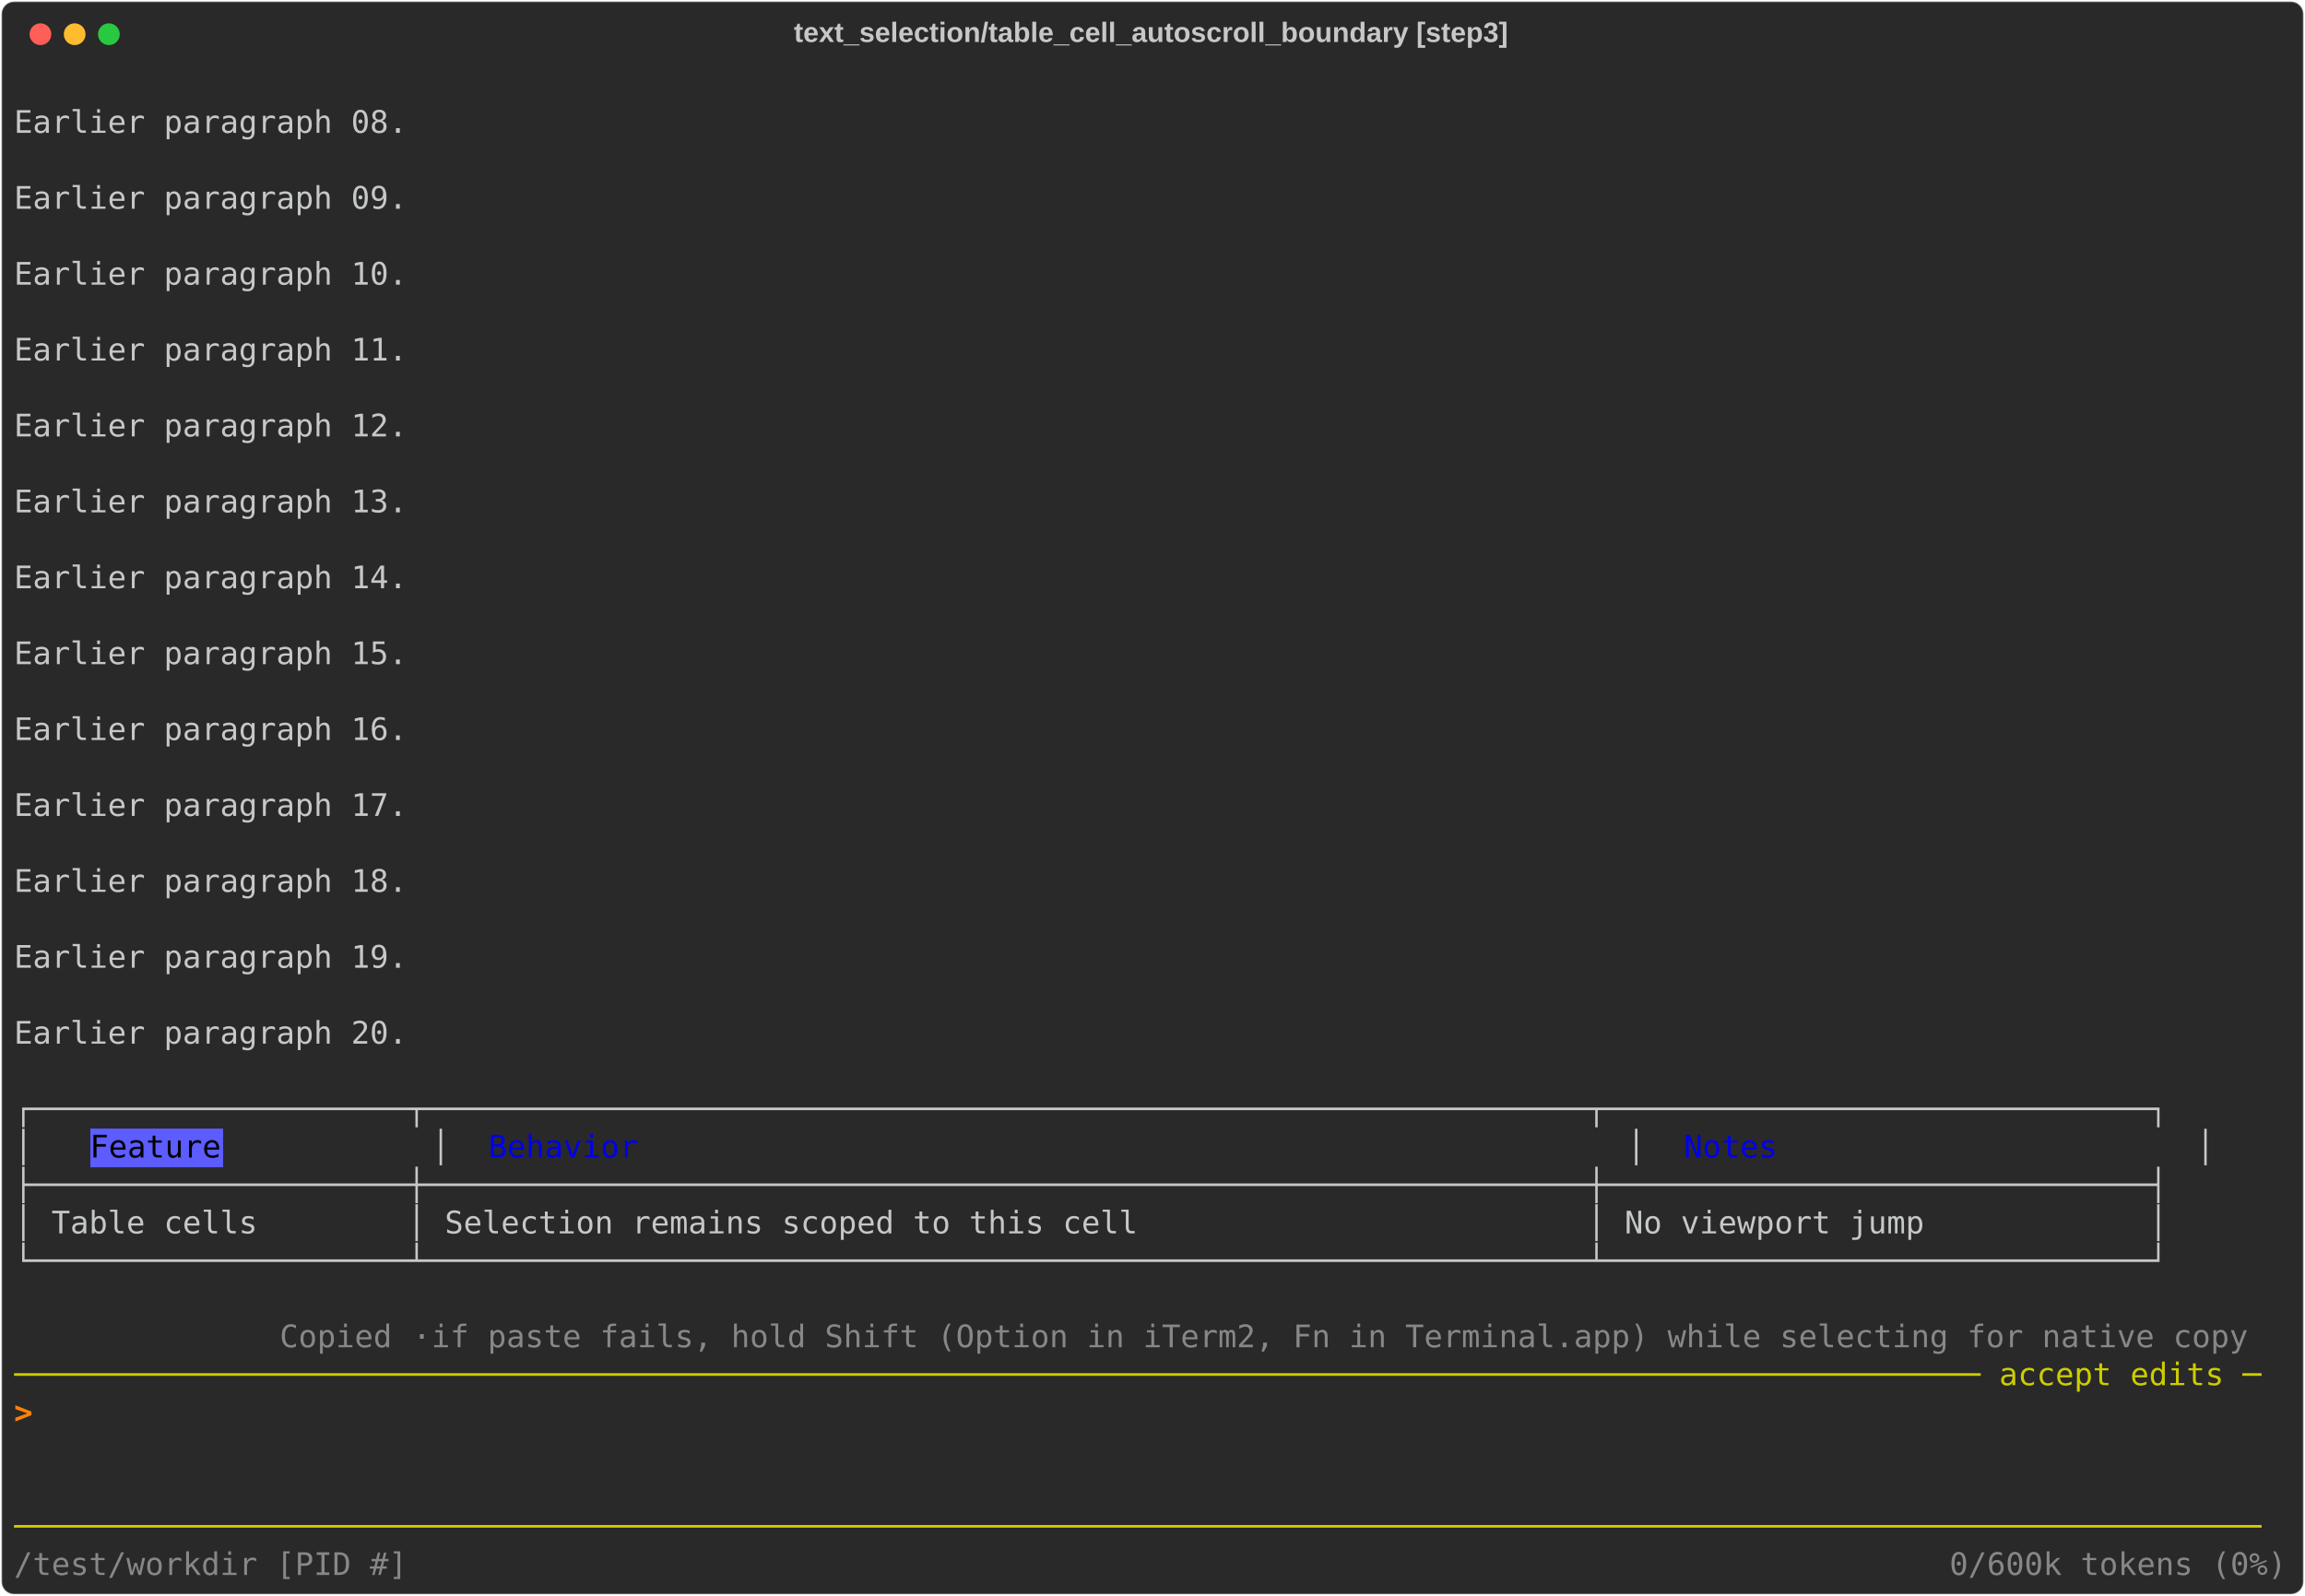
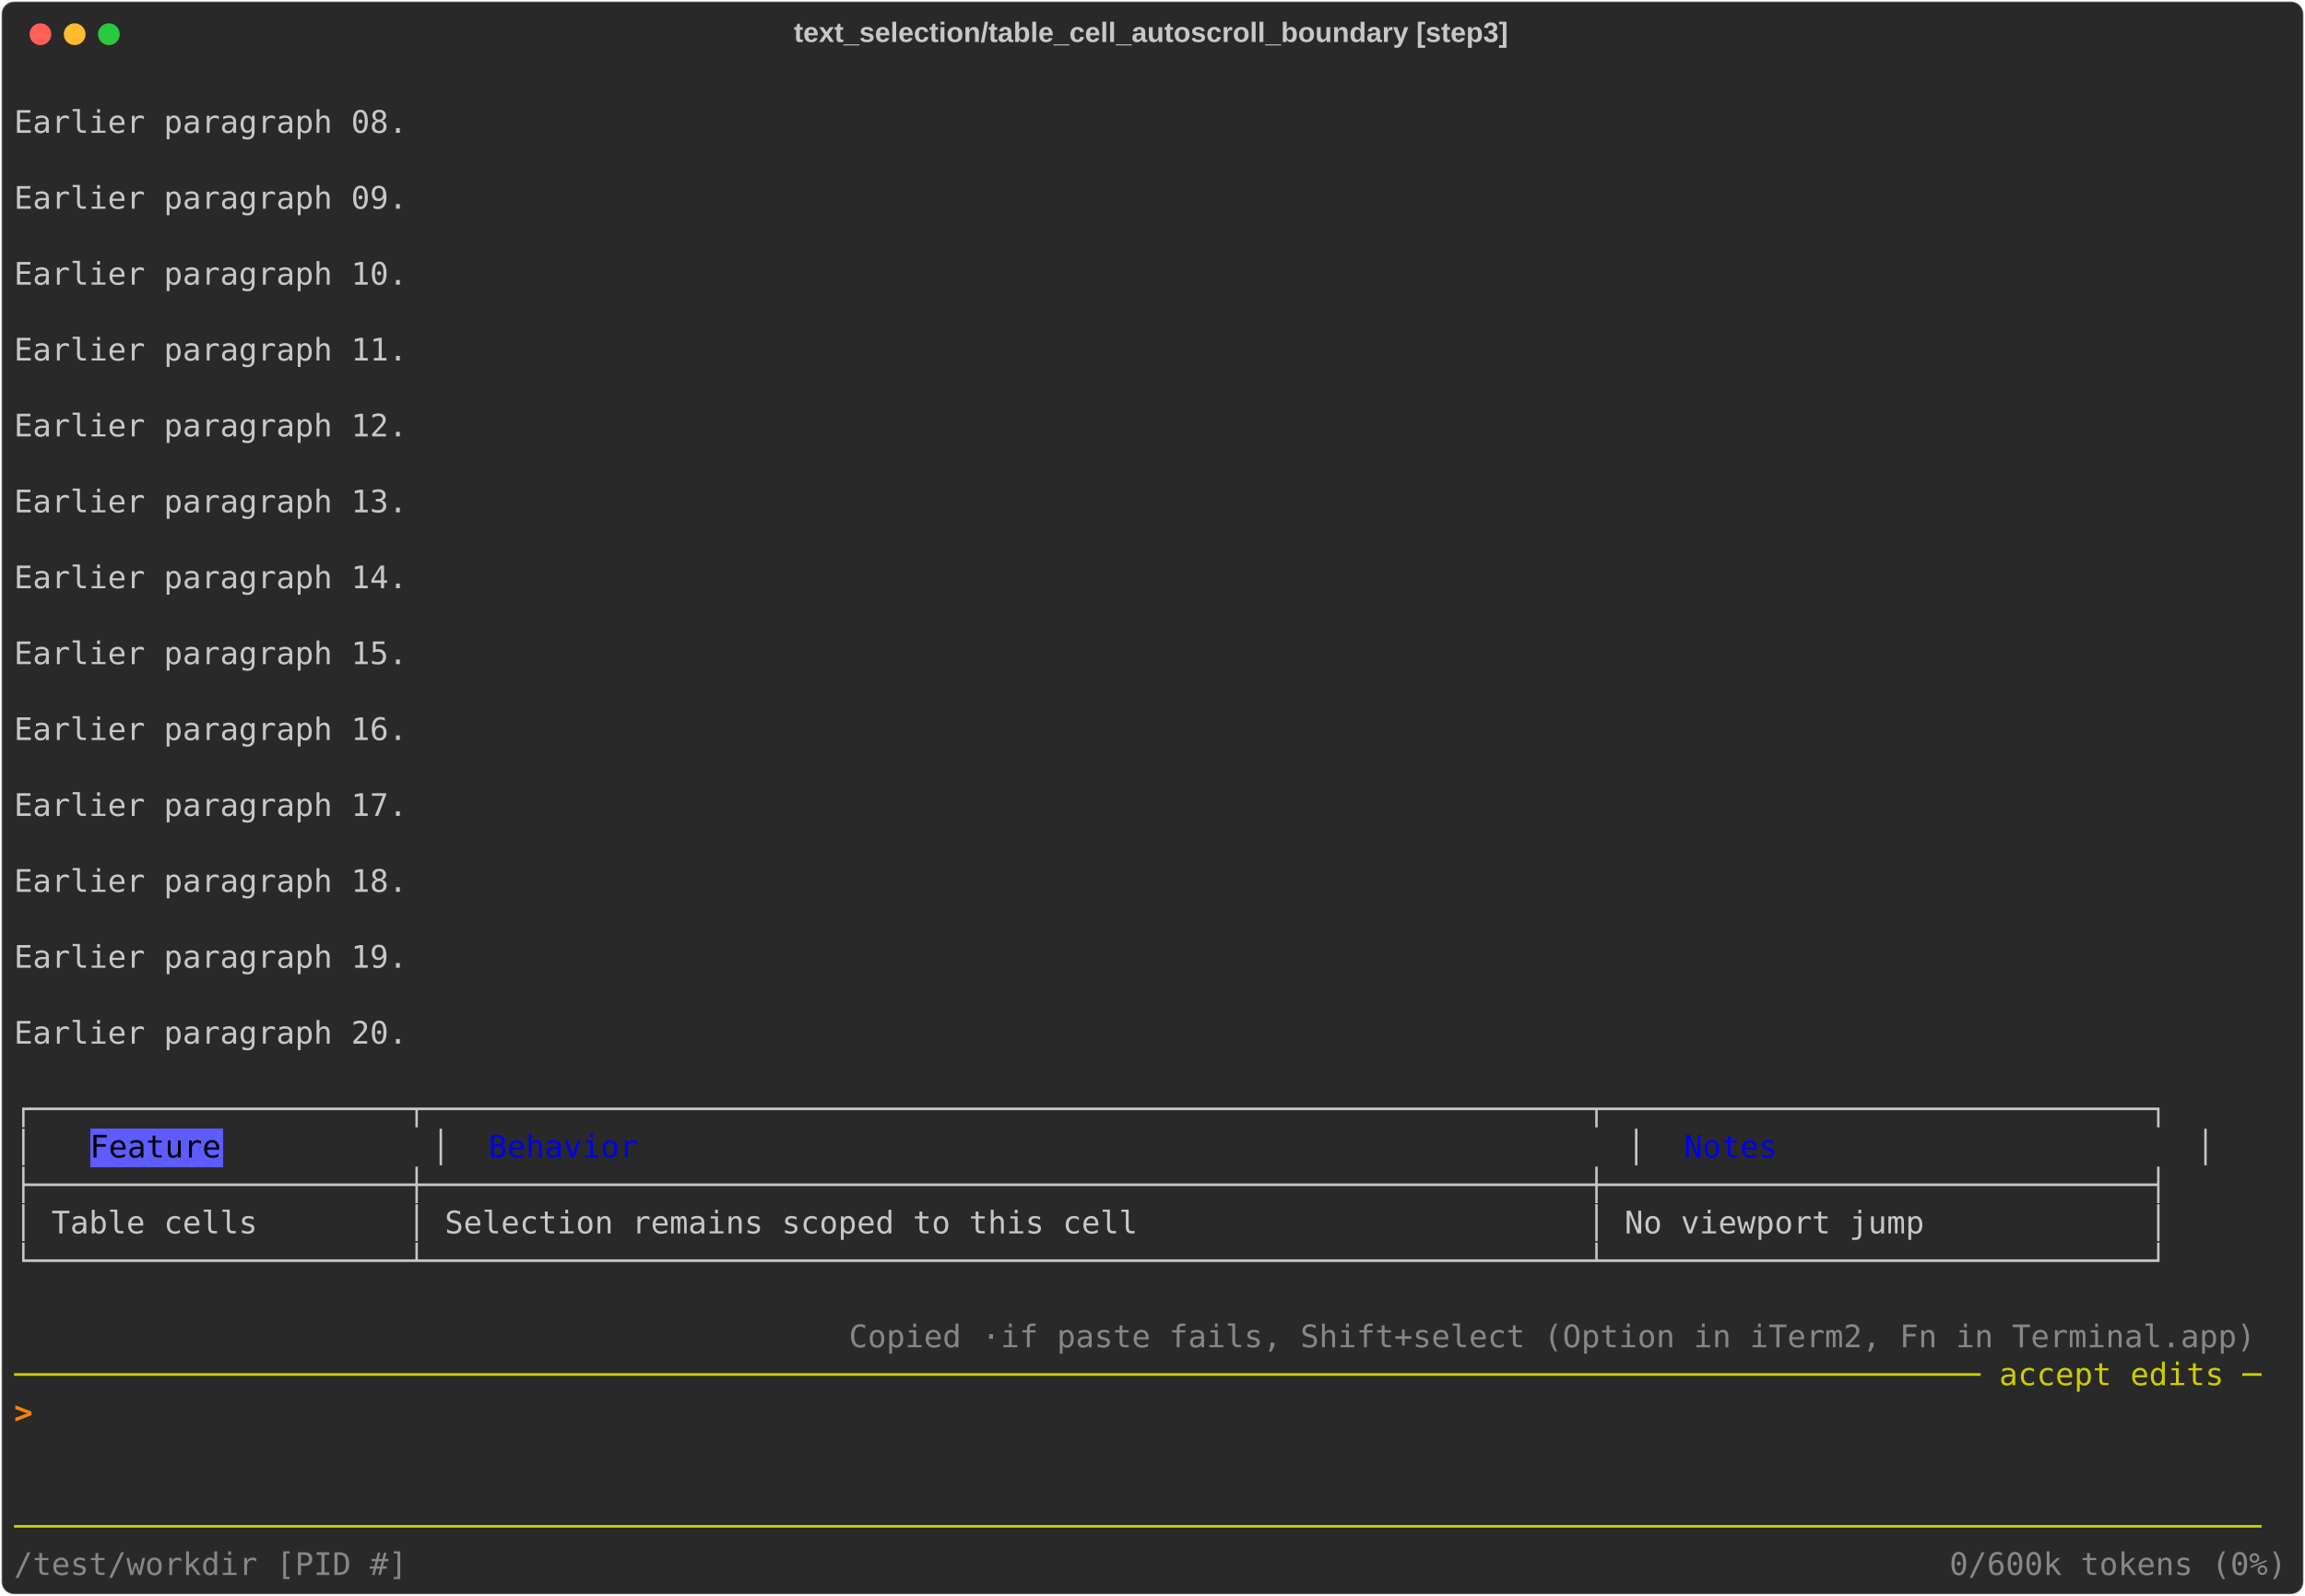
<svg xmlns="http://www.w3.org/2000/svg" class="rich-terminal" viewBox="0 0 1482 1026.0">
  <style>

    @font-face {
        font-family: "Fira Code";
        src: local("FiraCode-Regular"),
                url("https://cdnjs.cloudflare.com/ajax/libs/firacode/6.2.0/woff2/FiraCode-Regular.woff2") format("woff2"),
                url("https://cdnjs.cloudflare.com/ajax/libs/firacode/6.2.0/woff/FiraCode-Regular.woff") format("woff");
        font-style: normal;
        font-weight: 400;
    }
    @font-face {
        font-family: "Fira Code";
        src: local("FiraCode-Bold"),
                url("https://cdnjs.cloudflare.com/ajax/libs/firacode/6.2.0/woff2/FiraCode-Bold.woff2") format("woff2"),
                url("https://cdnjs.cloudflare.com/ajax/libs/firacode/6.2.0/woff/FiraCode-Bold.woff") format("woff");
        font-style: bold;
        font-weight: 700;
    }

    .vibe-matrix {
        font-family: Fira Code, monospace;
        font-size: 20px;
        line-height: 24.4px;
        font-variant-east-asian: full-width;
    }

    .vibe-title {
        font-size: 18px;
        font-weight: bold;
        font-family: arial;
    }

    .vibe-r1 { fill: #c5c8c6 }
.vibe-r2 { fill: #000000 }
.vibe-r3 { fill: #0000ee }
.vibe-r4 { fill: #868887 }
.vibe-r5 { fill: #cdcd00 }
.vibe-r6 { fill: #ff8205;font-weight: bold }
    </style>
  <defs>
    <clipPath id="vibe-clip-terminal">
      <rect x="0" y="0" width="1463.0" height="975.0" />
    </clipPath>
    <clipPath id="vibe-line-0">
      <rect x="0" y="1.5" width="1464" height="24.65" />
    </clipPath>
    <clipPath id="vibe-line-1">
      <rect x="0" y="25.9" width="1464" height="24.65" />
    </clipPath>
    <clipPath id="vibe-line-2">
      <rect x="0" y="50.3" width="1464" height="24.65" />
    </clipPath>
    <clipPath id="vibe-line-3">
      <rect x="0" y="74.7" width="1464" height="24.65" />
    </clipPath>
    <clipPath id="vibe-line-4">
      <rect x="0" y="99.1" width="1464" height="24.65" />
    </clipPath>
    <clipPath id="vibe-line-5">
      <rect x="0" y="123.5" width="1464" height="24.65" />
    </clipPath>
    <clipPath id="vibe-line-6">
      <rect x="0" y="147.9" width="1464" height="24.65" />
    </clipPath>
    <clipPath id="vibe-line-7">
      <rect x="0" y="172.3" width="1464" height="24.65" />
    </clipPath>
    <clipPath id="vibe-line-8">
      <rect x="0" y="196.7" width="1464" height="24.65" />
    </clipPath>
    <clipPath id="vibe-line-9">
      <rect x="0" y="221.1" width="1464" height="24.65" />
    </clipPath>
    <clipPath id="vibe-line-10">
      <rect x="0" y="245.5" width="1464" height="24.65" />
    </clipPath>
    <clipPath id="vibe-line-11">
      <rect x="0" y="269.9" width="1464" height="24.65" />
    </clipPath>
    <clipPath id="vibe-line-12">
      <rect x="0" y="294.3" width="1464" height="24.65" />
    </clipPath>
    <clipPath id="vibe-line-13">
      <rect x="0" y="318.7" width="1464" height="24.65" />
    </clipPath>
    <clipPath id="vibe-line-14">
      <rect x="0" y="343.1" width="1464" height="24.65" />
    </clipPath>
    <clipPath id="vibe-line-15">
      <rect x="0" y="367.5" width="1464" height="24.65" />
    </clipPath>
    <clipPath id="vibe-line-16">
      <rect x="0" y="391.9" width="1464" height="24.65" />
    </clipPath>
    <clipPath id="vibe-line-17">
      <rect x="0" y="416.3" width="1464" height="24.65" />
    </clipPath>
    <clipPath id="vibe-line-18">
      <rect x="0" y="440.7" width="1464" height="24.65" />
    </clipPath>
    <clipPath id="vibe-line-19">
      <rect x="0" y="465.1" width="1464" height="24.65" />
    </clipPath>
    <clipPath id="vibe-line-20">
      <rect x="0" y="489.5" width="1464" height="24.65" />
    </clipPath>
    <clipPath id="vibe-line-21">
      <rect x="0" y="513.9" width="1464" height="24.65" />
    </clipPath>
    <clipPath id="vibe-line-22">
      <rect x="0" y="538.3" width="1464" height="24.65" />
    </clipPath>
    <clipPath id="vibe-line-23">
      <rect x="0" y="562.7" width="1464" height="24.65" />
    </clipPath>
    <clipPath id="vibe-line-24">
      <rect x="0" y="587.1" width="1464" height="24.65" />
    </clipPath>
    <clipPath id="vibe-line-25">
      <rect x="0" y="611.5" width="1464" height="24.65" />
    </clipPath>
    <clipPath id="vibe-line-26">
      <rect x="0" y="635.9" width="1464" height="24.65" />
    </clipPath>
    <clipPath id="vibe-line-27">
      <rect x="0" y="660.3" width="1464" height="24.65" />
    </clipPath>
    <clipPath id="vibe-line-28">
      <rect x="0" y="684.7" width="1464" height="24.65" />
    </clipPath>
    <clipPath id="vibe-line-29">
      <rect x="0" y="709.1" width="1464" height="24.65" />
    </clipPath>
    <clipPath id="vibe-line-30">
      <rect x="0" y="733.5" width="1464" height="24.65" />
    </clipPath>
    <clipPath id="vibe-line-31">
      <rect x="0" y="757.9" width="1464" height="24.65" />
    </clipPath>
    <clipPath id="vibe-line-32">
      <rect x="0" y="782.3" width="1464" height="24.65" />
    </clipPath>
    <clipPath id="vibe-line-33">
      <rect x="0" y="806.7" width="1464" height="24.65" />
    </clipPath>
    <clipPath id="vibe-line-34">
      <rect x="0" y="831.1" width="1464" height="24.65" />
    </clipPath>
    <clipPath id="vibe-line-35">
      <rect x="0" y="855.5" width="1464" height="24.65" />
    </clipPath>
    <clipPath id="vibe-line-36">
      <rect x="0" y="879.9" width="1464" height="24.65" />
    </clipPath>
    <clipPath id="vibe-line-37">
      <rect x="0" y="904.3" width="1464" height="24.65" />
    </clipPath>
    <clipPath id="vibe-line-38">
      <rect x="0" y="928.7" width="1464" height="24.65" />
    </clipPath>
  </defs>
  <rect fill="#292929" stroke="rgba(255,255,255,0.35)" stroke-width="1" x="1" y="1" width="1480" height="1024" rx="8" />
  <text class="vibe-title" fill="#c5c8c6" text-anchor="middle" x="740" y="27">text_selection/table_cell_autoscroll_boundary [step3]</text>
  <g transform="translate(26,22)">
    <circle cx="0" cy="0" r="7" fill="#ff5f57" />
    <circle cx="22" cy="0" r="7" fill="#febc2e" />
    <circle cx="44" cy="0" r="7" fill="#28c840" />
  </g>
  <g transform="translate(9, 41)" clip-path="url(#vibe-clip-terminal)">
    <rect fill="#5c5cff" x="48.8" y="684.7" width="85.4" height="24.65" shape-rendering="crispEdges" />
    <g class="vibe-matrix">
      <text class="vibe-r1" x="1464" y="20" textLength="12.2" clip-path="url(#vibe-line-0)">
</text>
      <text class="vibe-r1" x="0 12.2 24.4 36.6 48.8 61 73.2 85.4 97.6 109.8 122 134.2 146.4 158.6 170.8 183 195.2 207.4 219.6 231.8 244 256.2 268.4 280.6 292.8 305 317.2 329.4 341.6 353.8 366 378.2 390.4 402.6 414.8 427 439.2 451.4 463.6 475.8 488 500.2 512.4 524.6 536.8 549 561.2 573.4 585.6 597.8 610 622.2 634.4 646.6 658.8 671 683.2 695.4 707.6 719.8 732 744.2 756.4 768.6 780.8 793 805.2 817.4 829.6 841.8 854 866.2 878.4 890.6 902.8 915 927.2 939.4 951.6 963.8 976 988.2 1000.4 1012.6 1024.8 1037 1049.2 1061.4 1073.6 1085.8 1098 1110.2 1122.4 1134.6 1146.8 1159 1171.2 1183.4 1195.6 1207.8 1220 1232.2 1244.4 1256.6 1268.8 1281 1293.2 1305.4 1317.6 1329.8 1342 1354.2 1366.4 1378.6 1390.8 1403 1415.2 1427.4 1439.6 1451.8" y="44.4" clip-path="url(#vibe-line-1)" style="font-variant-ligatures:none;font-kerning:none">  Earlier paragraph 08.                                                                                                 </text>
      <text class="vibe-r1" x="1464" y="44.4" textLength="12.2" clip-path="url(#vibe-line-1)">
</text>
      <text class="vibe-r1" x="1464" y="68.8" textLength="12.2" clip-path="url(#vibe-line-2)">
</text>
      <text class="vibe-r1" x="0 12.2 24.4 36.6 48.8 61 73.2 85.4 97.6 109.8 122 134.2 146.4 158.6 170.8 183 195.2 207.4 219.6 231.8 244 256.2 268.4 280.6 292.8 305 317.2 329.4 341.6 353.8 366 378.2 390.4 402.6 414.8 427 439.2 451.4 463.6 475.8 488 500.2 512.4 524.6 536.8 549 561.2 573.4 585.6 597.8 610 622.2 634.4 646.6 658.8 671 683.2 695.4 707.6 719.8 732 744.2 756.4 768.6 780.8 793 805.2 817.4 829.6 841.8 854 866.2 878.4 890.6 902.8 915 927.2 939.4 951.6 963.8 976 988.2 1000.4 1012.6 1024.8 1037 1049.2 1061.4 1073.6 1085.8 1098 1110.2 1122.4 1134.6 1146.8 1159 1171.2 1183.4 1195.6 1207.8 1220 1232.2 1244.4 1256.6 1268.8 1281 1293.2 1305.4 1317.6 1329.8 1342 1354.2 1366.4 1378.6 1390.8 1403 1415.2 1427.4 1439.6 1451.8" y="93.2" clip-path="url(#vibe-line-3)" style="font-variant-ligatures:none;font-kerning:none">  Earlier paragraph 09.                                                                                                 </text>
      <text class="vibe-r1" x="1464" y="93.2" textLength="12.2" clip-path="url(#vibe-line-3)">
</text>
      <text class="vibe-r1" x="1464" y="117.6" textLength="12.2" clip-path="url(#vibe-line-4)">
</text>
      <text class="vibe-r1" x="0 12.2 24.4 36.6 48.8 61 73.2 85.4 97.6 109.8 122 134.2 146.4 158.6 170.8 183 195.2 207.4 219.6 231.8 244 256.2 268.4 280.6 292.8 305 317.2 329.4 341.6 353.8 366 378.2 390.4 402.6 414.8 427 439.2 451.4 463.6 475.8 488 500.2 512.4 524.6 536.8 549 561.2 573.4 585.6 597.8 610 622.2 634.4 646.6 658.8 671 683.2 695.4 707.6 719.8 732 744.2 756.4 768.6 780.8 793 805.2 817.4 829.6 841.8 854 866.2 878.4 890.6 902.8 915 927.2 939.4 951.6 963.8 976 988.2 1000.4 1012.6 1024.8 1037 1049.2 1061.4 1073.6 1085.8 1098 1110.2 1122.4 1134.6 1146.8 1159 1171.2 1183.4 1195.6 1207.8 1220 1232.2 1244.4 1256.6 1268.8 1281 1293.2 1305.4 1317.6 1329.8 1342 1354.2 1366.4 1378.6 1390.8 1403 1415.2 1427.4 1439.6 1451.8" y="142" clip-path="url(#vibe-line-5)" style="font-variant-ligatures:none;font-kerning:none">  Earlier paragraph 10.                                                                                                 </text>
      <text class="vibe-r1" x="1464" y="142" textLength="12.2" clip-path="url(#vibe-line-5)">
</text>
      <text class="vibe-r1" x="1464" y="166.4" textLength="12.2" clip-path="url(#vibe-line-6)">
</text>
      <text class="vibe-r1" x="0 12.2 24.4 36.6 48.8 61 73.2 85.4 97.6 109.8 122 134.2 146.4 158.6 170.8 183 195.2 207.4 219.6 231.8 244 256.2 268.4 280.6 292.8 305 317.2 329.4 341.6 353.8 366 378.2 390.4 402.6 414.8 427 439.2 451.4 463.6 475.8 488 500.2 512.4 524.6 536.8 549 561.2 573.4 585.6 597.8 610 622.2 634.4 646.6 658.8 671 683.2 695.4 707.6 719.8 732 744.2 756.4 768.6 780.8 793 805.2 817.4 829.6 841.8 854 866.2 878.4 890.6 902.8 915 927.2 939.4 951.6 963.8 976 988.2 1000.4 1012.6 1024.8 1037 1049.2 1061.4 1073.6 1085.8 1098 1110.2 1122.4 1134.6 1146.8 1159 1171.2 1183.4 1195.6 1207.8 1220 1232.2 1244.4 1256.6 1268.8 1281 1293.2 1305.4 1317.6 1329.8 1342 1354.2 1366.4 1378.6 1390.8 1403 1415.2 1427.4 1439.6 1451.8" y="190.8" clip-path="url(#vibe-line-7)" style="font-variant-ligatures:none;font-kerning:none">  Earlier paragraph 11.                                                                                                 </text>
      <text class="vibe-r1" x="1464" y="190.8" textLength="12.2" clip-path="url(#vibe-line-7)">
</text>
      <text class="vibe-r1" x="1464" y="215.2" textLength="12.2" clip-path="url(#vibe-line-8)">
</text>
      <text class="vibe-r1" x="0 12.2 24.4 36.6 48.8 61 73.2 85.4 97.6 109.8 122 134.2 146.4 158.6 170.8 183 195.2 207.4 219.6 231.8 244 256.2 268.4 280.6 292.8 305 317.2 329.4 341.6 353.8 366 378.2 390.4 402.6 414.8 427 439.2 451.4 463.6 475.8 488 500.2 512.4 524.6 536.8 549 561.2 573.4 585.6 597.8 610 622.2 634.4 646.6 658.8 671 683.2 695.4 707.6 719.8 732 744.2 756.4 768.6 780.8 793 805.2 817.4 829.6 841.8 854 866.2 878.4 890.6 902.8 915 927.2 939.4 951.6 963.8 976 988.2 1000.4 1012.6 1024.8 1037 1049.2 1061.4 1073.6 1085.8 1098 1110.2 1122.4 1134.6 1146.8 1159 1171.2 1183.4 1195.6 1207.8 1220 1232.2 1244.4 1256.6 1268.8 1281 1293.2 1305.4 1317.6 1329.8 1342 1354.2 1366.4 1378.6 1390.8 1403 1415.2 1427.4 1439.6 1451.8" y="239.6" clip-path="url(#vibe-line-9)" style="font-variant-ligatures:none;font-kerning:none">  Earlier paragraph 12.                                                                                                 </text>
      <text class="vibe-r1" x="1464" y="239.6" textLength="12.2" clip-path="url(#vibe-line-9)">
</text>
      <text class="vibe-r1" x="1464" y="264" textLength="12.2" clip-path="url(#vibe-line-10)">
</text>
      <text class="vibe-r1" x="0 12.2 24.4 36.6 48.8 61 73.2 85.4 97.6 109.8 122 134.2 146.4 158.6 170.8 183 195.2 207.4 219.6 231.8 244 256.2 268.4 280.6 292.8 305 317.2 329.4 341.6 353.8 366 378.2 390.4 402.6 414.8 427 439.2 451.4 463.6 475.8 488 500.2 512.4 524.6 536.8 549 561.2 573.4 585.6 597.8 610 622.2 634.4 646.6 658.8 671 683.2 695.4 707.6 719.8 732 744.2 756.4 768.6 780.8 793 805.2 817.4 829.6 841.8 854 866.2 878.4 890.6 902.8 915 927.2 939.4 951.6 963.8 976 988.2 1000.4 1012.6 1024.8 1037 1049.2 1061.4 1073.6 1085.8 1098 1110.2 1122.4 1134.6 1146.8 1159 1171.2 1183.4 1195.6 1207.8 1220 1232.2 1244.4 1256.6 1268.8 1281 1293.2 1305.4 1317.6 1329.8 1342 1354.2 1366.4 1378.6 1390.8 1403 1415.2 1427.4 1439.6 1451.8" y="288.4" clip-path="url(#vibe-line-11)" style="font-variant-ligatures:none;font-kerning:none">  Earlier paragraph 13.                                                                                                 </text>
      <text class="vibe-r1" x="1464" y="288.4" textLength="12.2" clip-path="url(#vibe-line-11)">
</text>
      <text class="vibe-r1" x="1464" y="312.8" textLength="12.2" clip-path="url(#vibe-line-12)">
</text>
      <text class="vibe-r1" x="0 12.2 24.4 36.6 48.8 61 73.2 85.4 97.6 109.8 122 134.2 146.4 158.6 170.8 183 195.2 207.4 219.6 231.8 244 256.2 268.4 280.6 292.8 305 317.2 329.4 341.6 353.8 366 378.2 390.4 402.6 414.8 427 439.2 451.4 463.6 475.8 488 500.2 512.4 524.6 536.8 549 561.2 573.4 585.6 597.8 610 622.2 634.4 646.6 658.8 671 683.2 695.4 707.6 719.8 732 744.2 756.4 768.6 780.8 793 805.2 817.4 829.6 841.8 854 866.2 878.4 890.6 902.8 915 927.2 939.4 951.6 963.8 976 988.2 1000.4 1012.6 1024.8 1037 1049.2 1061.4 1073.6 1085.8 1098 1110.2 1122.4 1134.6 1146.8 1159 1171.2 1183.4 1195.6 1207.8 1220 1232.2 1244.4 1256.6 1268.8 1281 1293.2 1305.4 1317.6 1329.8 1342 1354.2 1366.4 1378.6 1390.8 1403 1415.2 1427.4 1439.6 1451.8" y="337.2" clip-path="url(#vibe-line-13)" style="font-variant-ligatures:none;font-kerning:none">  Earlier paragraph 14.                                                                                                 </text>
      <text class="vibe-r1" x="1464" y="337.2" textLength="12.2" clip-path="url(#vibe-line-13)">
</text>
      <text class="vibe-r1" x="1464" y="361.6" textLength="12.2" clip-path="url(#vibe-line-14)">
</text>
      <text class="vibe-r1" x="0 12.2 24.4 36.6 48.8 61 73.2 85.4 97.6 109.8 122 134.2 146.4 158.6 170.8 183 195.2 207.4 219.6 231.8 244 256.2 268.4 280.6 292.8 305 317.2 329.4 341.6 353.8 366 378.2 390.4 402.6 414.8 427 439.2 451.4 463.6 475.8 488 500.2 512.4 524.6 536.8 549 561.2 573.4 585.6 597.8 610 622.2 634.4 646.6 658.8 671 683.2 695.4 707.6 719.8 732 744.2 756.4 768.6 780.8 793 805.2 817.4 829.6 841.8 854 866.2 878.4 890.6 902.8 915 927.2 939.4 951.6 963.8 976 988.2 1000.4 1012.6 1024.8 1037 1049.2 1061.4 1073.6 1085.8 1098 1110.2 1122.4 1134.6 1146.8 1159 1171.2 1183.4 1195.6 1207.8 1220 1232.2 1244.4 1256.6 1268.8 1281 1293.2 1305.4 1317.6 1329.8 1342 1354.2 1366.4 1378.6 1390.8 1403 1415.2 1427.4 1439.6 1451.8" y="386" clip-path="url(#vibe-line-15)" style="font-variant-ligatures:none;font-kerning:none">  Earlier paragraph 15.                                                                                                 </text>
      <text class="vibe-r1" x="1464" y="386" textLength="12.2" clip-path="url(#vibe-line-15)">
</text>
      <text class="vibe-r1" x="1464" y="410.4" textLength="12.2" clip-path="url(#vibe-line-16)">
</text>
      <text class="vibe-r1" x="0 12.2 24.4 36.6 48.8 61 73.2 85.4 97.6 109.8 122 134.2 146.4 158.6 170.8 183 195.2 207.4 219.6 231.8 244 256.2 268.4 280.6 292.8 305 317.2 329.4 341.6 353.8 366 378.2 390.4 402.6 414.8 427 439.2 451.4 463.6 475.8 488 500.2 512.4 524.6 536.8 549 561.2 573.4 585.6 597.8 610 622.2 634.4 646.6 658.8 671 683.2 695.4 707.6 719.8 732 744.2 756.4 768.6 780.8 793 805.2 817.4 829.6 841.8 854 866.2 878.4 890.6 902.8 915 927.2 939.4 951.6 963.8 976 988.2 1000.4 1012.6 1024.8 1037 1049.2 1061.4 1073.6 1085.8 1098 1110.2 1122.4 1134.6 1146.8 1159 1171.2 1183.4 1195.6 1207.8 1220 1232.2 1244.4 1256.6 1268.8 1281 1293.2 1305.4 1317.6 1329.8 1342 1354.2 1366.4 1378.6 1390.8 1403 1415.2 1427.4 1439.6 1451.8" y="434.8" clip-path="url(#vibe-line-17)" style="font-variant-ligatures:none;font-kerning:none">  Earlier paragraph 16.                                                                                                 </text>
      <text class="vibe-r1" x="1464" y="434.8" textLength="12.2" clip-path="url(#vibe-line-17)">
</text>
      <text class="vibe-r1" x="1464" y="459.2" textLength="12.2" clip-path="url(#vibe-line-18)">
</text>
      <text class="vibe-r1" x="0 12.2 24.4 36.6 48.8 61 73.2 85.4 97.6 109.8 122 134.2 146.4 158.6 170.8 183 195.2 207.4 219.6 231.8 244 256.2 268.4 280.6 292.8 305 317.2 329.4 341.6 353.8 366 378.2 390.4 402.6 414.8 427 439.2 451.4 463.6 475.8 488 500.2 512.4 524.6 536.8 549 561.2 573.4 585.6 597.8 610 622.2 634.4 646.6 658.8 671 683.2 695.4 707.6 719.8 732 744.2 756.4 768.6 780.8 793 805.2 817.4 829.6 841.8 854 866.2 878.4 890.6 902.8 915 927.2 939.4 951.6 963.8 976 988.2 1000.4 1012.6 1024.8 1037 1049.2 1061.4 1073.6 1085.8 1098 1110.2 1122.4 1134.6 1146.8 1159 1171.2 1183.4 1195.6 1207.8 1220 1232.2 1244.4 1256.6 1268.8 1281 1293.2 1305.4 1317.6 1329.8 1342 1354.2 1366.4 1378.6 1390.8 1403 1415.2 1427.4 1439.6 1451.8" y="483.6" clip-path="url(#vibe-line-19)" style="font-variant-ligatures:none;font-kerning:none">  Earlier paragraph 17.                                                                                                 </text>
      <text class="vibe-r1" x="1464" y="483.6" textLength="12.2" clip-path="url(#vibe-line-19)">
</text>
      <text class="vibe-r1" x="1464" y="508" textLength="12.2" clip-path="url(#vibe-line-20)">
</text>
      <text class="vibe-r1" x="0 12.2 24.4 36.6 48.8 61 73.2 85.4 97.6 109.8 122 134.2 146.4 158.6 170.8 183 195.2 207.4 219.6 231.8 244 256.2 268.4 280.6 292.8 305 317.2 329.4 341.6 353.8 366 378.2 390.4 402.6 414.8 427 439.2 451.4 463.6 475.8 488 500.2 512.4 524.6 536.8 549 561.2 573.4 585.6 597.8 610 622.2 634.4 646.6 658.8 671 683.2 695.4 707.6 719.8 732 744.2 756.4 768.6 780.8 793 805.2 817.4 829.6 841.8 854 866.2 878.4 890.6 902.8 915 927.2 939.4 951.6 963.8 976 988.2 1000.4 1012.6 1024.8 1037 1049.2 1061.4 1073.6 1085.8 1098 1110.2 1122.4 1134.6 1146.8 1159 1171.2 1183.4 1195.6 1207.8 1220 1232.2 1244.4 1256.6 1268.8 1281 1293.2 1305.4 1317.6 1329.8 1342 1354.2 1366.4 1378.6 1390.8 1403 1415.2 1427.4 1439.6 1451.8" y="532.4" clip-path="url(#vibe-line-21)" style="font-variant-ligatures:none;font-kerning:none">  Earlier paragraph 18.                                                                                                 </text>
      <text class="vibe-r1" x="1464" y="532.4" textLength="12.2" clip-path="url(#vibe-line-21)">
</text>
      <text class="vibe-r1" x="1464" y="556.8" textLength="12.2" clip-path="url(#vibe-line-22)">
</text>
      <text class="vibe-r1" x="0 12.2 24.4 36.6 48.8 61 73.2 85.4 97.6 109.8 122 134.2 146.4 158.6 170.8 183 195.2 207.4 219.6 231.8 244 256.2 268.4 280.6 292.8 305 317.2 329.4 341.6 353.8 366 378.2 390.4 402.6 414.8 427 439.2 451.4 463.6 475.8 488 500.2 512.4 524.6 536.8 549 561.2 573.4 585.6 597.8 610 622.2 634.4 646.6 658.8 671 683.2 695.4 707.6 719.8 732 744.2 756.4 768.6 780.8 793 805.2 817.4 829.6 841.8 854 866.2 878.4 890.6 902.8 915 927.2 939.4 951.6 963.8 976 988.2 1000.4 1012.6 1024.8 1037 1049.2 1061.4 1073.6 1085.8 1098 1110.2 1122.4 1134.6 1146.8 1159 1171.2 1183.4 1195.6 1207.8 1220 1232.2 1244.4 1256.6 1268.8 1281 1293.2 1305.4 1317.6 1329.8 1342 1354.2 1366.4 1378.6 1390.8 1403 1415.2 1427.4 1439.6 1451.8" y="581.2" clip-path="url(#vibe-line-23)" style="font-variant-ligatures:none;font-kerning:none">  Earlier paragraph 19.                                                                                                 </text>
      <text class="vibe-r1" x="1464" y="581.2" textLength="12.2" clip-path="url(#vibe-line-23)">
</text>
      <text class="vibe-r1" x="1464" y="605.6" textLength="12.2" clip-path="url(#vibe-line-24)">
</text>
      <text class="vibe-r1" x="0 12.2 24.4 36.6 48.8 61 73.2 85.4 97.6 109.8 122 134.2 146.4 158.6 170.8 183 195.2 207.4 219.6 231.8 244 256.2 268.4 280.6 292.8 305 317.2 329.4 341.6 353.8 366 378.2 390.4 402.6 414.8 427 439.2 451.4 463.6 475.8 488 500.2 512.4 524.6 536.8 549 561.2 573.4 585.6 597.8 610 622.2 634.4 646.6 658.8 671 683.2 695.4 707.6 719.8 732 744.2 756.4 768.6 780.8 793 805.2 817.4 829.6 841.8 854 866.2 878.4 890.6 902.8 915 927.2 939.4 951.6 963.8 976 988.2 1000.4 1012.6 1024.8 1037 1049.2 1061.4 1073.6 1085.8 1098 1110.2 1122.4 1134.6 1146.8 1159 1171.2 1183.4 1195.6 1207.8 1220 1232.2 1244.4 1256.6 1268.8 1281 1293.2 1305.4 1317.6 1329.8 1342 1354.2 1366.4 1378.6 1390.8 1403 1415.2 1427.4 1439.6 1451.8" y="630" clip-path="url(#vibe-line-25)" style="font-variant-ligatures:none;font-kerning:none">  Earlier paragraph 20.                                                                                                 </text>
      <text class="vibe-r1" x="1464" y="630" textLength="12.2" clip-path="url(#vibe-line-25)">
</text>
      <text class="vibe-r1" x="1464" y="654.4" textLength="12.2" clip-path="url(#vibe-line-26)">
</text>
      <text class="vibe-r1" x="0 12.2 24.4 36.6 48.8 61 73.2 85.4 97.6 109.8 122 134.2 146.4 158.6 170.8 183 195.2 207.4 219.6 231.8 244 256.2 268.4 280.6 292.8 305 317.2 329.4 341.6 353.8 366 378.2 390.4 402.6 414.8 427 439.2 451.4 463.6 475.8 488 500.2 512.4 524.6 536.8 549 561.2 573.4 585.6 597.8 610 622.2 634.4 646.6 658.8 671 683.2 695.4 707.6 719.8 732 744.2 756.4 768.6 780.8 793 805.2 817.4 829.6 841.8 854 866.2 878.4 890.6 902.8 915 927.2 939.4 951.6 963.8 976 988.2 1000.4 1012.6 1024.8 1037 1049.2 1061.4 1073.6 1085.8 1098 1110.2 1122.4 1134.6 1146.8 1159 1171.2 1183.4 1195.6 1207.8 1220 1232.2 1244.4 1256.6 1268.8 1281 1293.2 1305.4 1317.6 1329.8 1342 1354.2 1366.4 1378.6 1390.8 1403 1415.2 1427.4 1439.6 1451.8" y="678.8" clip-path="url(#vibe-line-27)" style="font-variant-ligatures:none;font-kerning:none">  ┌────────────────────┬──────────────────────────────────────────────────────────────┬─────────────────────────────┐   </text>
      <text class="vibe-r1" x="1464" y="678.8" textLength="12.2" clip-path="url(#vibe-line-27)">
</text>
      <text class="vibe-r1" x="0 12.2 24.4 36.6" y="703.2" clip-path="url(#vibe-line-28)" style="font-variant-ligatures:none;font-kerning:none">  │ </text>
      <text class="vibe-r2" x="48.8 61 73.2 85.4 97.6 109.8 122" y="703.2" clip-path="url(#vibe-line-28)" style="font-variant-ligatures:none;font-kerning:none">Feature</text>
      <text class="vibe-r1" x="268.4 280.6 292.8" y="703.2" clip-path="url(#vibe-line-28)" style="font-variant-ligatures:none;font-kerning:none"> │ </text>
      <text class="vibe-r3" x="305 317.2 329.4 341.6 353.8 366 378.2 390.4 402.6 414.8 427 439.2 451.4 463.6 475.8 488 500.2 512.4 524.6 536.8 549 561.2 573.4 585.6 597.8 610 622.2 634.4 646.6 658.8 671 683.2 695.4 707.6 719.8 732 744.2 756.4 768.6 780.8 793 805.2 817.4 829.6 841.8 854 866.2 878.4 890.6 902.8 915 927.2 939.4 951.6 963.8 976 988.2 1000.4 1012.6 1024.8" y="703.2" clip-path="url(#vibe-line-28)" style="font-variant-ligatures:none;font-kerning:none">Behavior                                                    </text>
      <text class="vibe-r1" x="1037 1049.2 1061.4" y="703.2" clip-path="url(#vibe-line-28)" style="font-variant-ligatures:none;font-kerning:none"> │ </text>
      <text class="vibe-r3" x="1073.6 1085.8 1098 1110.2 1122.4 1134.6 1146.8 1159 1171.2 1183.4 1195.6 1207.8 1220 1232.2 1244.4 1256.6 1268.8 1281 1293.2 1305.4 1317.6 1329.8 1342 1354.2 1366.4 1378.6 1390.8" y="703.2" clip-path="url(#vibe-line-28)" style="font-variant-ligatures:none;font-kerning:none">Notes                      </text>
      <text class="vibe-r1" x="1403 1415.2 1427.4 1439.6 1451.8" y="703.2" clip-path="url(#vibe-line-28)" style="font-variant-ligatures:none;font-kerning:none"> │   </text>
      <text class="vibe-r1" x="1464" y="703.2" textLength="12.2" clip-path="url(#vibe-line-28)">
</text>
      <text class="vibe-r1" x="0 12.2 24.4 36.6 48.8 61 73.2 85.4 97.6 109.8 122 134.2 146.4 158.6 170.8 183 195.2 207.4 219.6 231.8 244 256.2 268.4 280.6 292.8 305 317.2 329.4 341.6 353.8 366 378.2 390.4 402.6 414.8 427 439.2 451.4 463.6 475.8 488 500.2 512.4 524.6 536.8 549 561.2 573.4 585.6 597.8 610 622.2 634.4 646.6 658.8 671 683.2 695.4 707.6 719.8 732 744.2 756.4 768.6 780.8 793 805.2 817.4 829.6 841.8 854 866.2 878.4 890.6 902.8 915 927.2 939.4 951.6 963.8 976 988.2 1000.4 1012.6 1024.8 1037 1049.2 1061.4 1073.6 1085.8 1098 1110.2 1122.4 1134.6 1146.8 1159 1171.2 1183.4 1195.6 1207.8 1220 1232.2 1244.4 1256.6 1268.8 1281 1293.2 1305.4 1317.6 1329.8 1342 1354.2 1366.4 1378.6 1390.8 1403 1415.2 1427.4 1439.6 1451.8" y="727.6" clip-path="url(#vibe-line-29)" style="font-variant-ligatures:none;font-kerning:none">  ├────────────────────┼──────────────────────────────────────────────────────────────┼─────────────────────────────┤   </text>
      <text class="vibe-r1" x="1464" y="727.6" textLength="12.2" clip-path="url(#vibe-line-29)">
</text>
      <text class="vibe-r1" x="0 12.2 24.4 36.6 48.8 61 73.2 85.4 97.6 109.8 122 134.2 146.4 158.6 170.8 183 195.2 207.4 219.6 231.8 244 256.2 268.4 280.6 292.8 305 317.2 329.4 341.6 353.8 366 378.2 390.4 402.6 414.8 427 439.2 451.4 463.6 475.8 488 500.2 512.4 524.6 536.8 549 561.2 573.4 585.6 597.8 610 622.2 634.4 646.6 658.8 671 683.2 695.4 707.6 719.8 732 744.2 756.4 768.6 780.8 793 805.2 817.4 829.6 841.8 854 866.2 878.4 890.6 902.8 915 927.2 939.4 951.6 963.8 976 988.2 1000.4 1012.6 1024.8 1037 1049.2 1061.4 1073.6 1085.8 1098 1110.2 1122.4 1134.6 1146.8 1159 1171.2 1183.4 1195.6 1207.8 1220 1232.2 1244.4 1256.6 1268.8 1281 1293.2 1305.4 1317.6 1329.8 1342 1354.2 1366.4 1378.6 1390.8 1403 1415.2 1427.4 1439.6 1451.8" y="752" clip-path="url(#vibe-line-30)" style="font-variant-ligatures:none;font-kerning:none">  │ Table cells        │ Selection remains scoped to this cell                        │ No viewport jump            │   </text>
      <text class="vibe-r1" x="1464" y="752" textLength="12.2" clip-path="url(#vibe-line-30)">
</text>
      <text class="vibe-r1" x="0 12.2 24.4 36.6 48.8 61 73.2 85.4 97.6 109.8 122 134.2 146.4 158.6 170.8 183 195.2 207.4 219.6 231.8 244 256.2 268.4 280.6 292.8 305 317.2 329.4 341.6 353.8 366 378.2 390.4 402.6 414.8 427 439.2 451.4 463.6 475.8 488 500.2 512.4 524.6 536.8 549 561.2 573.4 585.6 597.8 610 622.2 634.4 646.6 658.8 671 683.2 695.4 707.6 719.8 732 744.2 756.4 768.6 780.8 793 805.2 817.4 829.6 841.8 854 866.2 878.4 890.6 902.8 915 927.2 939.4 951.6 963.8 976 988.2 1000.4 1012.6 1024.8 1037 1049.2 1061.4 1073.6 1085.8 1098 1110.2 1122.4 1134.6 1146.8 1159 1171.2 1183.4 1195.6 1207.8 1220 1232.2 1244.4 1256.6 1268.8 1281 1293.2 1305.4 1317.6 1329.8 1342 1354.2 1366.4 1378.6 1390.8 1403 1415.2 1427.4 1439.6 1451.8" y="776.4" clip-path="url(#vibe-line-31)" style="font-variant-ligatures:none;font-kerning:none">  └────────────────────┴──────────────────────────────────────────────────────────────┴─────────────────────────────┘   </text>
      <text class="vibe-r1" x="1464" y="776.4" textLength="12.2" clip-path="url(#vibe-line-31)">
</text>
      <text class="vibe-r1" x="1464" y="800.8" textLength="12.2" clip-path="url(#vibe-line-32)">
</text>
-       <text class="vibe-r4" x="170.8 183 195.2 207.4 219.6 231.8 244" y="825.2" clip-path="url(#vibe-line-33)" style="font-variant-ligatures:none;font-kerning:none">Copied </text>
-       <text class="vibe-r4" x="256.2" y="825.2" textLength="12.2" clip-path="url(#vibe-line-33)">·</text>
-       <text class="vibe-r4" x="268.4 280.6 292.8 305 317.2 329.4 341.6 353.8 366 378.2 390.4 402.6 414.8 427 439.2 451.4 463.6 475.8 488 500.2 512.4 524.6 536.8 549 561.2 573.4 585.6 597.8 610 622.2 634.4 646.6 658.8 671 683.2 695.4 707.6 719.8 732 744.2 756.4 768.6 780.8 793 805.2 817.4 829.6 841.8 854 866.2 878.4 890.6 902.8 915 927.2 939.4 951.6 963.8 976 988.2 1000.4 1012.6 1024.8 1037 1049.2 1061.4 1073.6 1085.8 1098 1110.2 1122.4 1134.6 1146.8 1159 1171.2 1183.4 1195.6 1207.8 1220 1232.2 1244.4 1256.6 1268.8 1281 1293.2 1305.4 1317.6 1329.8 1342 1354.2 1366.4 1378.6 1390.8 1403 1415.2 1427.4 1439.6 1451.8" y="825.2" clip-path="url(#vibe-line-33)" style="font-variant-ligatures:none;font-kerning:none"> if paste fails, hold Shift (Option in iTerm2, Fn in Terminal.app) while selecting for native copy</text>
+       <text class="vibe-r4" x="536.8 549 561.2 573.4 585.6 597.8 610" y="825.2" clip-path="url(#vibe-line-33)" style="font-variant-ligatures:none;font-kerning:none">Copied </text>
+       <text class="vibe-r4" x="622.2" y="825.2" textLength="12.2" clip-path="url(#vibe-line-33)">·</text>
+       <text class="vibe-r4" x="634.4 646.6 658.8 671 683.2 695.4 707.6 719.8 732 744.2 756.4 768.6 780.8 793 805.2 817.4 829.6 841.8 854 866.2 878.4 890.6 902.8 915 927.2 939.4 951.6 963.8 976 988.2 1000.4 1012.6 1024.8 1037 1049.2 1061.4 1073.6 1085.8 1098 1110.2 1122.4 1134.6 1146.8 1159 1171.2 1183.4 1195.6 1207.8 1220 1232.2 1244.4 1256.6 1268.8 1281 1293.2 1305.4 1317.6 1329.8 1342 1354.2 1366.4 1378.6 1390.8 1403 1415.2 1427.4 1439.6 1451.8" y="825.2" clip-path="url(#vibe-line-33)" style="font-variant-ligatures:none;font-kerning:none"> if paste fails, Shift+select (Option in iTerm2, Fn in Terminal.app)</text>
      <text class="vibe-r1" x="1464" y="825.2" textLength="12.2" clip-path="url(#vibe-line-33)">
</text>
      <text class="vibe-r5" x="0 12.2 24.4 36.6 48.8 61 73.2 85.4 97.6 109.8 122 134.2 146.4 158.6 170.8 183 195.2 207.4 219.6 231.8 244 256.2 268.4 280.6 292.8 305 317.2 329.4 341.6 353.8 366 378.2 390.4 402.6 414.8 427 439.2 451.4 463.6 475.8 488 500.2 512.4 524.6 536.8 549 561.2 573.4 585.6 597.8 610 622.2 634.4 646.6 658.8 671 683.2 695.4 707.6 719.8 732 744.2 756.4 768.6 780.8 793 805.2 817.4 829.6 841.8 854 866.2 878.4 890.6 902.8 915 927.2 939.4 951.6 963.8 976 988.2 1000.4 1012.6 1024.8 1037 1049.2 1061.4 1073.6 1085.8 1098 1110.2 1122.4 1134.6 1146.8 1159 1171.2 1183.4 1195.6 1207.8 1220 1232.2 1244.4 1256.6 1268.8 1281 1293.2 1305.4 1317.6 1329.8 1342 1354.2 1366.4 1378.6 1390.8 1403 1415.2 1427.4 1439.6 1451.8" y="849.6" clip-path="url(#vibe-line-34)" style="font-variant-ligatures:none;font-kerning:none">───────────────────────────────────────────────────────────────────────────────────────────────────────── accept edits ─</text>
      <text class="vibe-r1" x="1464" y="849.6" textLength="12.2" clip-path="url(#vibe-line-34)">
</text>
      <text class="vibe-r6" x="0 12.2" y="874" clip-path="url(#vibe-line-35)" style="font-variant-ligatures:none;font-kerning:none">&gt; </text>
      <text class="vibe-r1" x="1464" y="874" textLength="12.2" clip-path="url(#vibe-line-35)">
</text>
      <text class="vibe-r1" x="1464" y="898.4" textLength="12.2" clip-path="url(#vibe-line-36)">
</text>
      <text class="vibe-r1" x="1464" y="922.8" textLength="12.2" clip-path="url(#vibe-line-37)">
</text>
      <text class="vibe-r5" x="0 12.2 24.4 36.6 48.8 61 73.2 85.4 97.6 109.8 122 134.2 146.4 158.6 170.8 183 195.2 207.4 219.6 231.8 244 256.2 268.4 280.6 292.8 305 317.2 329.4 341.6 353.8 366 378.2 390.4 402.6 414.8 427 439.2 451.4 463.6 475.8 488 500.2 512.4 524.6 536.8 549 561.2 573.4 585.6 597.8 610 622.2 634.4 646.6 658.8 671 683.2 695.4 707.6 719.8 732 744.2 756.4 768.6 780.8 793 805.2 817.4 829.6 841.8 854 866.2 878.4 890.6 902.8 915 927.2 939.4 951.6 963.8 976 988.2 1000.4 1012.6 1024.8 1037 1049.2 1061.4 1073.6 1085.8 1098 1110.2 1122.4 1134.6 1146.8 1159 1171.2 1183.4 1195.6 1207.8 1220 1232.2 1244.4 1256.6 1268.8 1281 1293.2 1305.4 1317.6 1329.8 1342 1354.2 1366.4 1378.6 1390.8 1403 1415.2 1427.4 1439.6 1451.8" y="947.2" clip-path="url(#vibe-line-38)" style="font-variant-ligatures:none;font-kerning:none">────────────────────────────────────────────────────────────────────────────────────────────────────────────────────────</text>
      <text class="vibe-r1" x="1464" y="947.2" textLength="12.2" clip-path="url(#vibe-line-38)">
</text>
      <text class="vibe-r4" x="0 12.2 24.4 36.6 48.8 61 73.2 85.4 97.6 109.8 122 134.2 146.4 158.6 170.8 183 195.2 207.4 219.6 231.8 244" y="971.6" clip-path="url(#vibe-line-39)" style="font-variant-ligatures:none;font-kerning:none">/test/workdir [PID #]</text>
      <text class="vibe-r4" x="1244.4 1256.6 1268.8 1281 1293.2 1305.4 1317.6 1329.8 1342 1354.2 1366.4 1378.6 1390.8 1403 1415.2 1427.4 1439.6 1451.8" y="971.6" clip-path="url(#vibe-line-39)" style="font-variant-ligatures:none;font-kerning:none">0/600k tokens (0%)</text>
      <text class="vibe-r1" x="1464" y="971.6" textLength="12.2" clip-path="url(#vibe-line-39)">
</text>
    </g>
  </g>
</svg>
